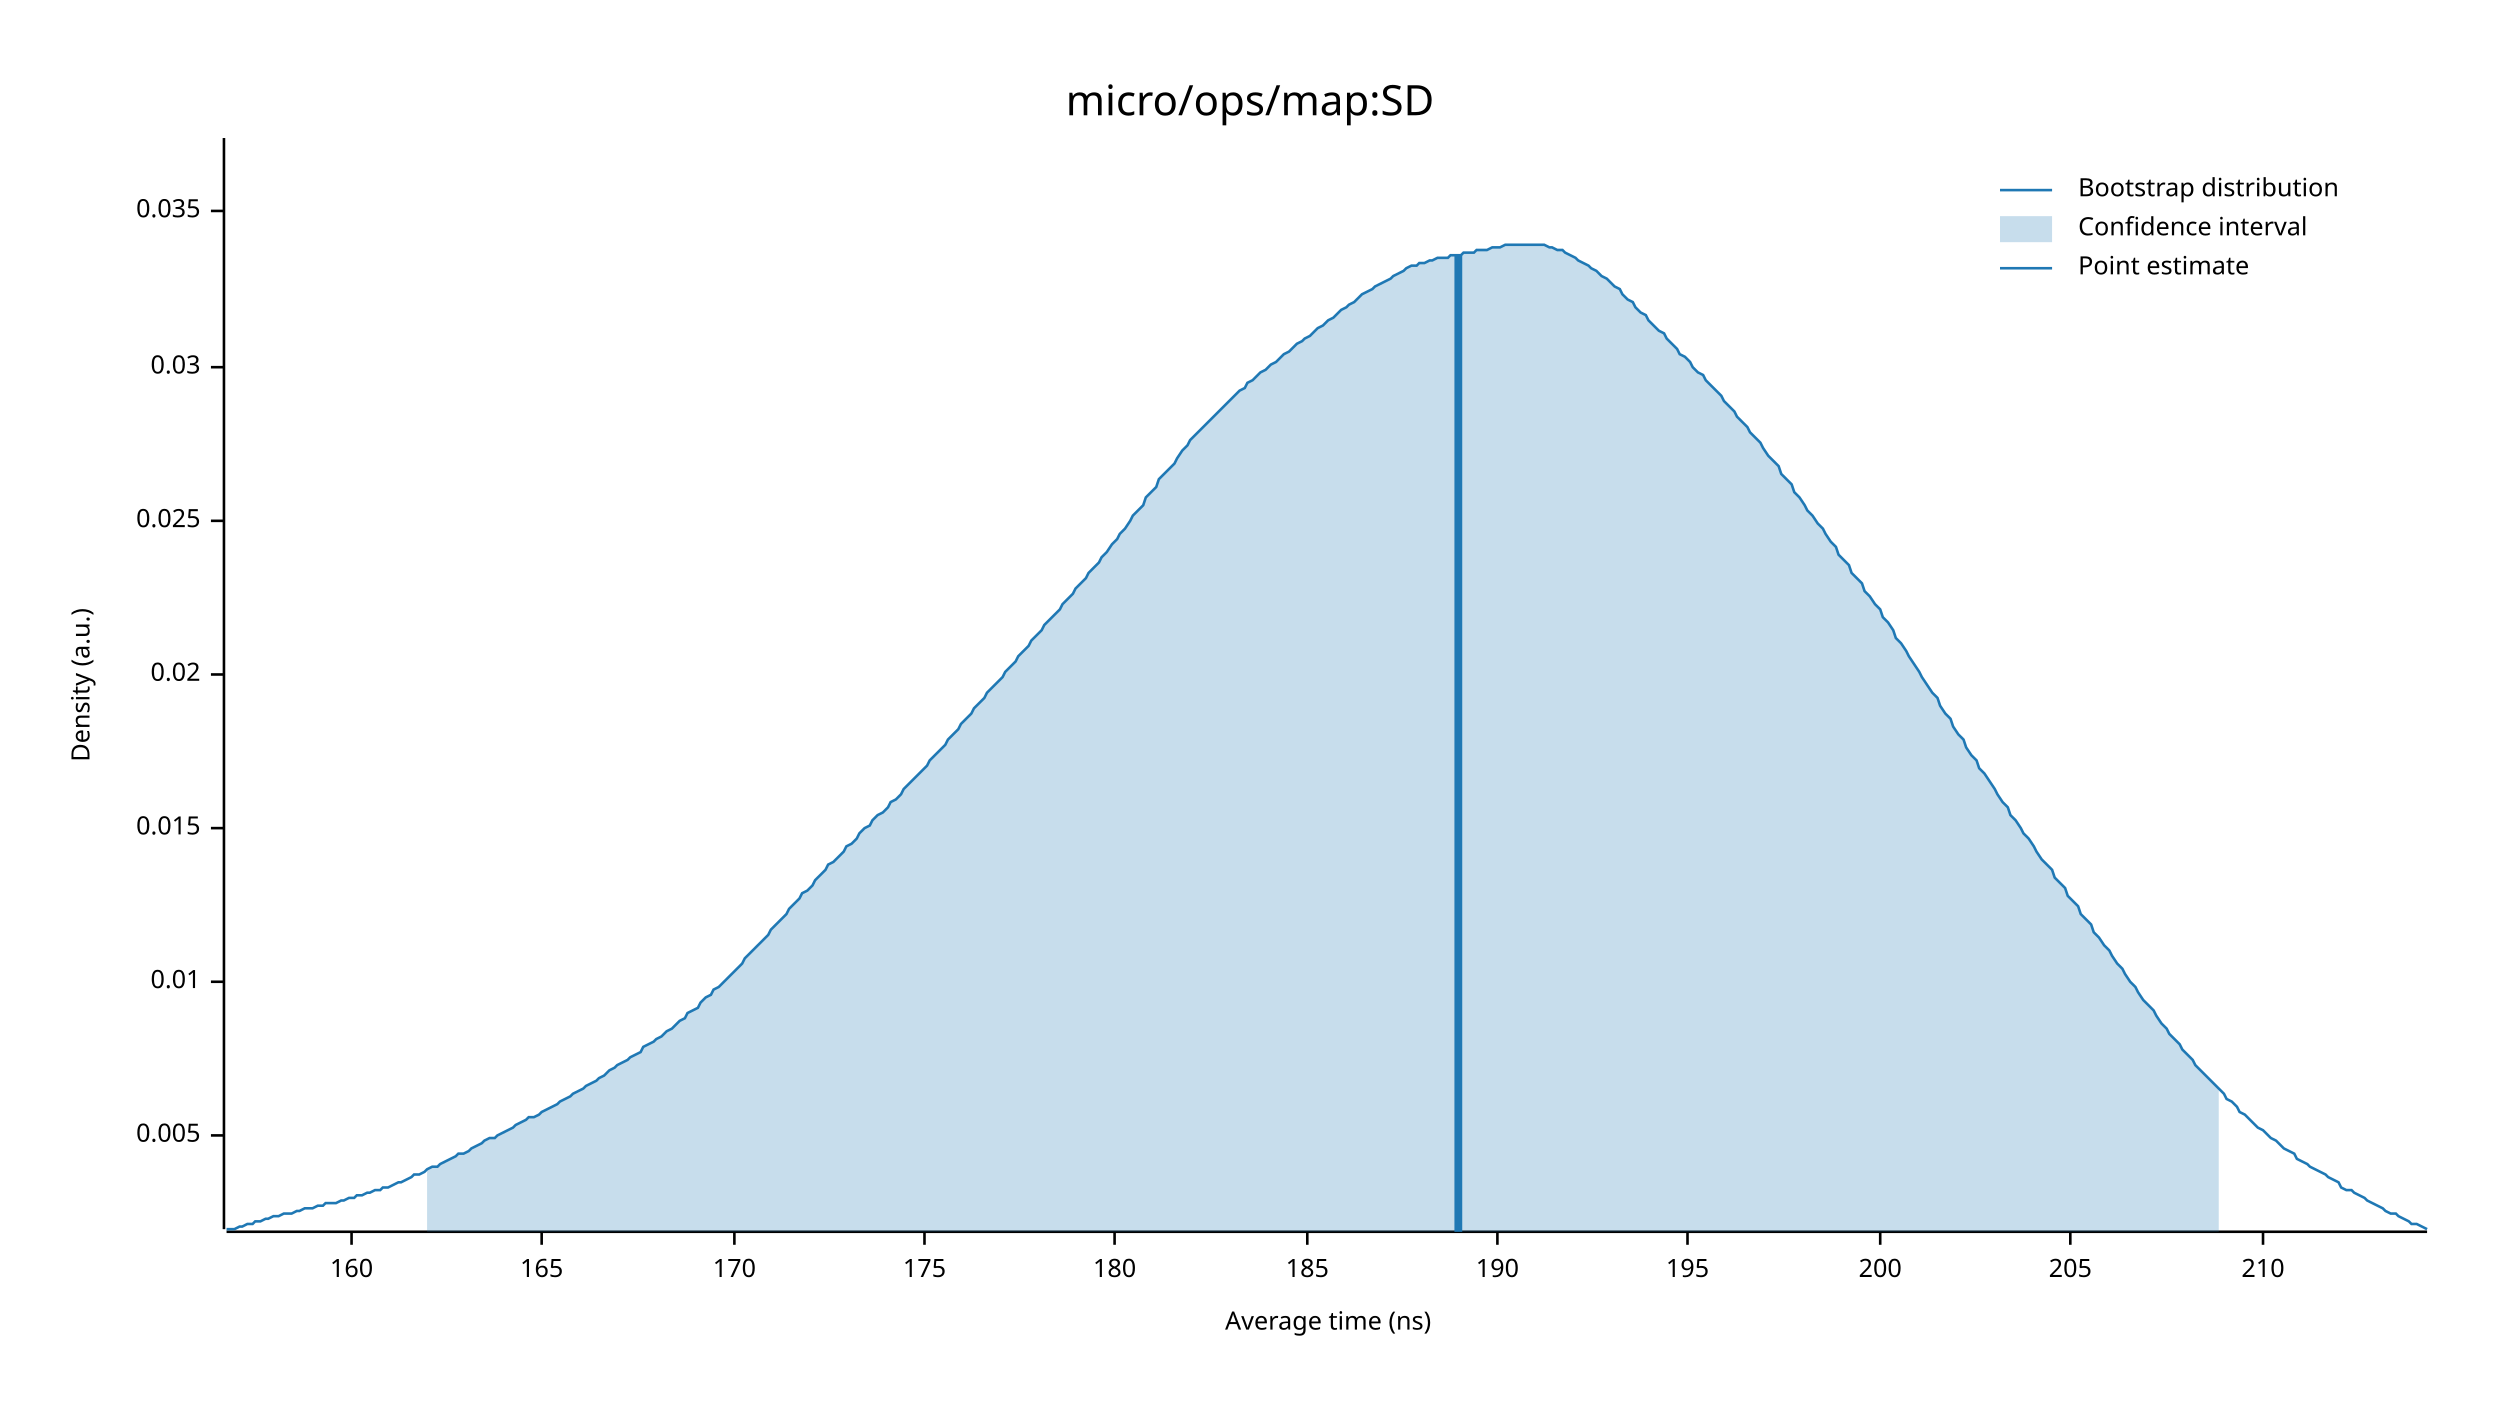
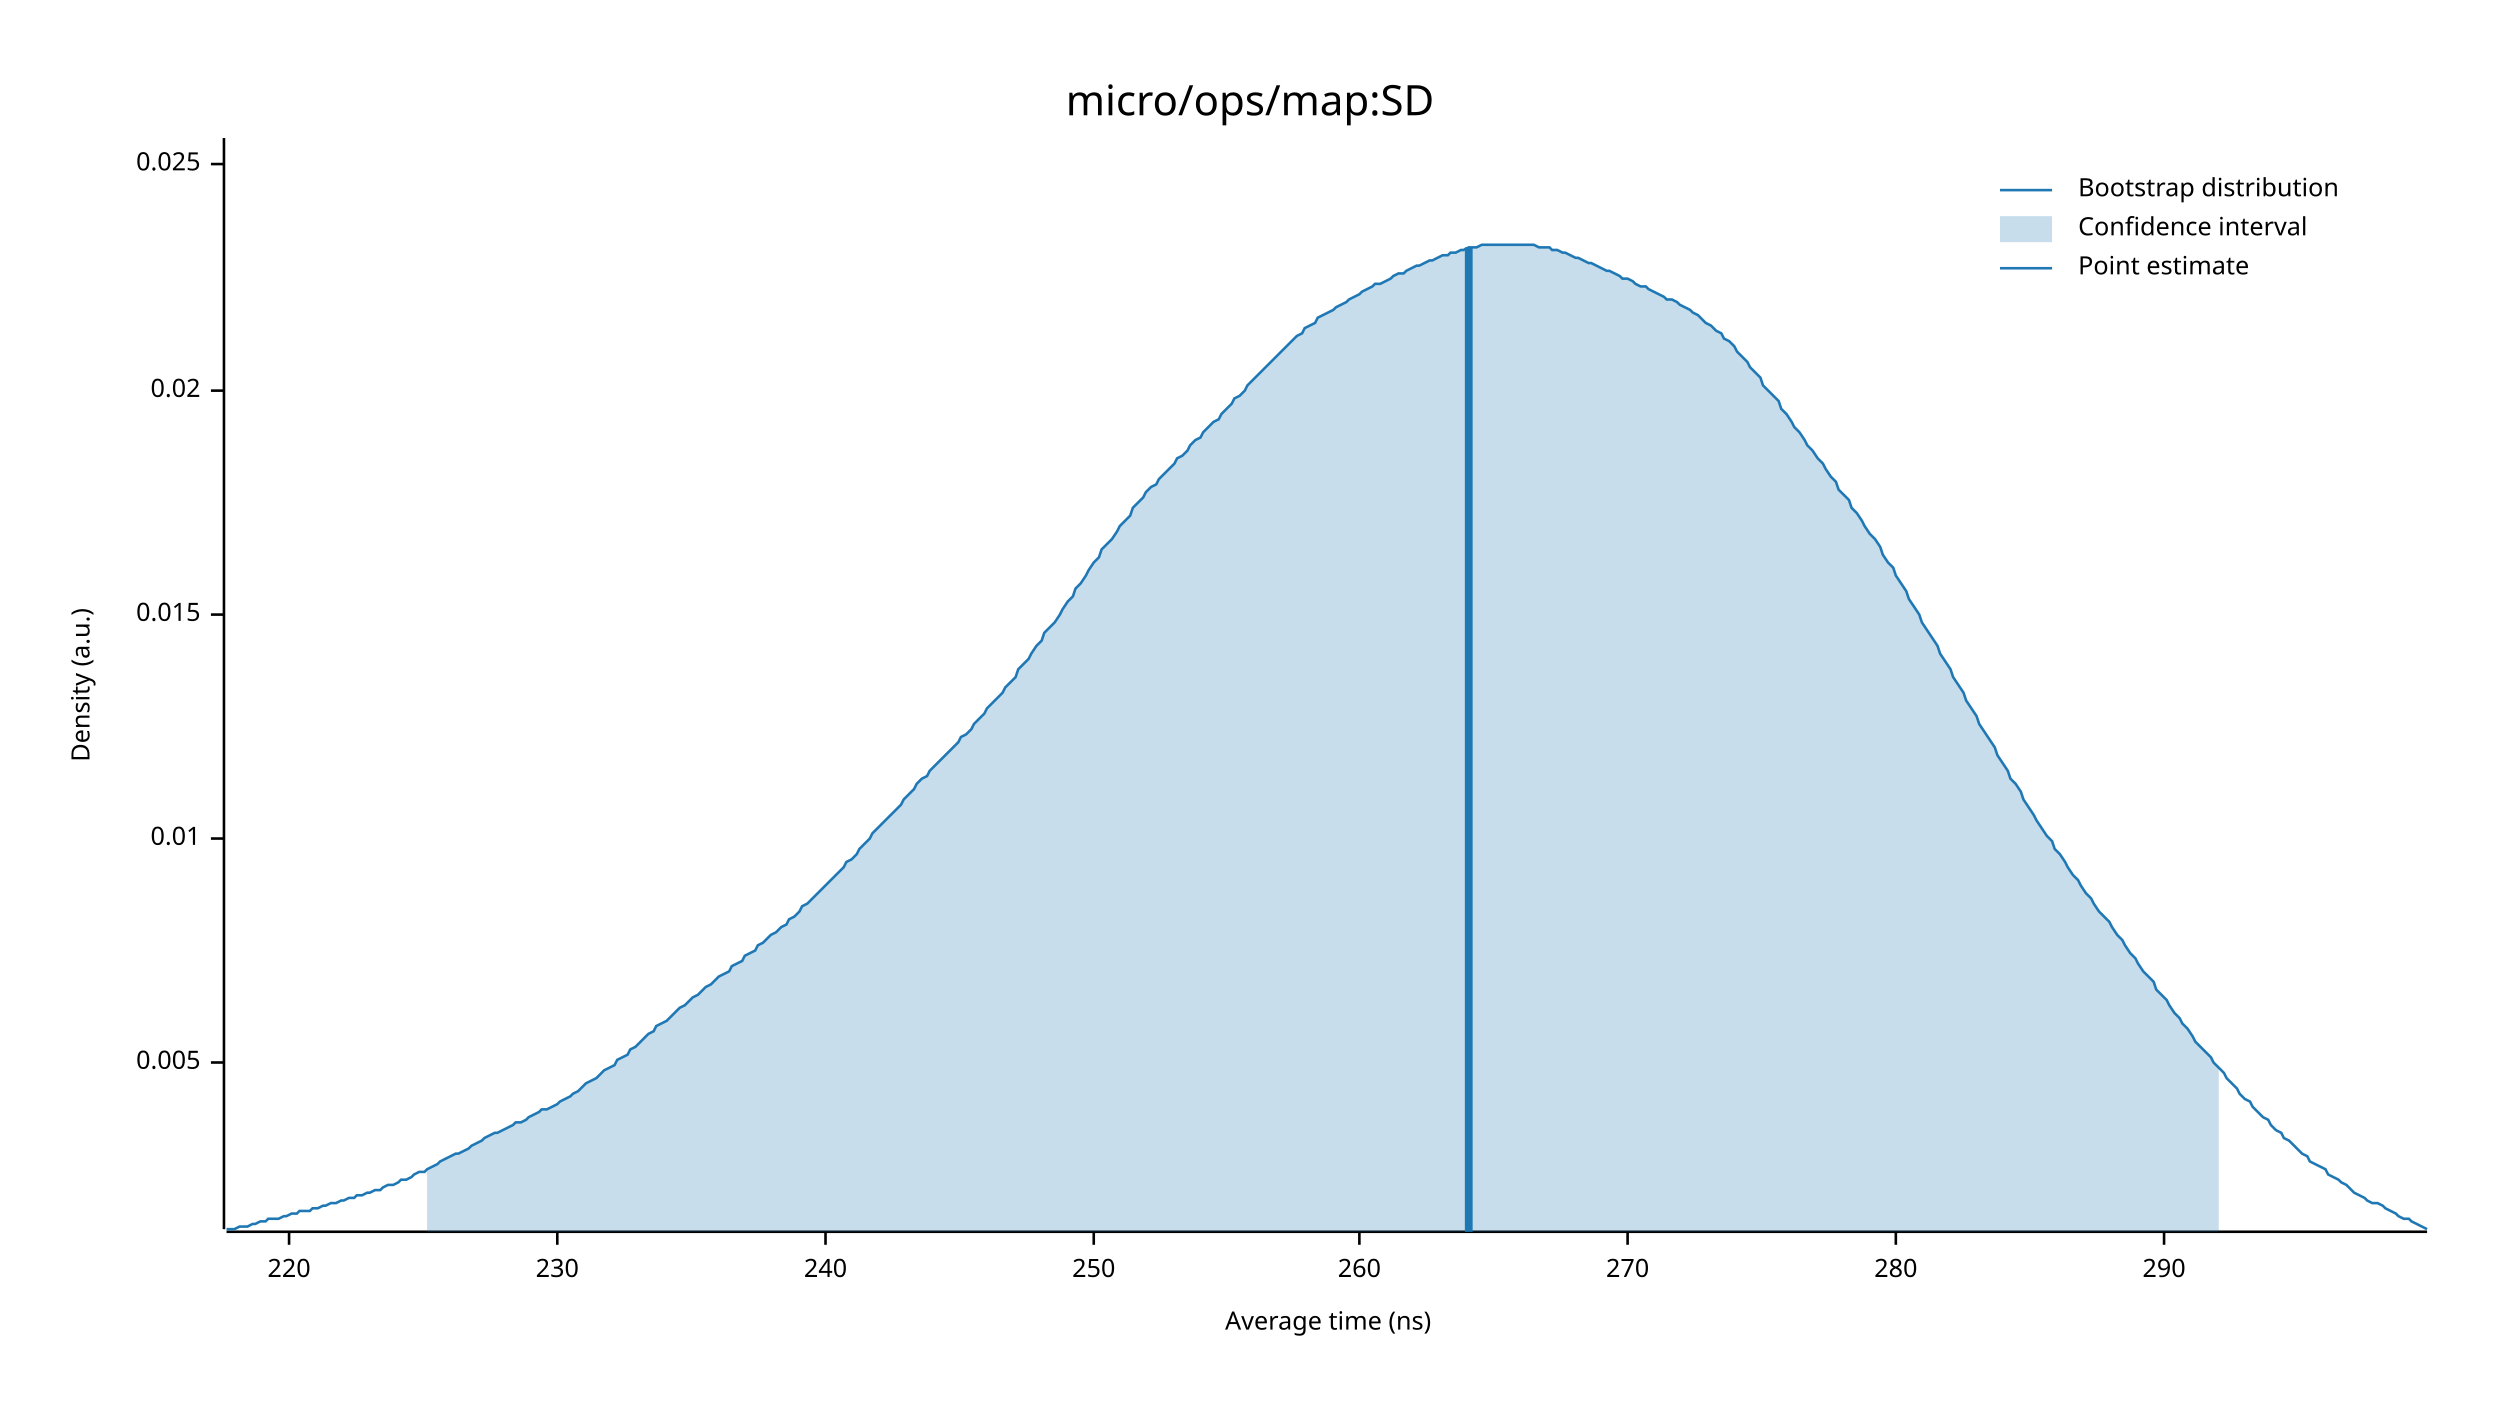
<svg xmlns="http://www.w3.org/2000/svg" width="960" height="540" viewBox="0 0 960 540">
  <text x="480" y="32" dy="0.76em" text-anchor="middle" font-family="sans-serif" font-size="16.129" opacity="1" fill="#000000">
micro/ops/map:SD
</text>
  <text x="27" y="263" dy="0.76em" text-anchor="middle" font-family="sans-serif" font-size="9.677" opacity="1" fill="#000000" transform="rotate(270, 27, 263)">
Density (a.u.)
</text>
  <text x="510" y="513" dy="-0.5ex" text-anchor="middle" font-family="sans-serif" font-size="9.677" opacity="1" fill="#000000">
Average time (ns)
</text>
  <polyline fill="none" opacity="1" stroke="#000000" stroke-width="1" points="86,53 86,472 " />
-   <text x="77" y="436" dy="0.5ex" text-anchor="end" font-family="sans-serif" font-size="9.677" opacity="1" fill="#000000">
+   <text x="77" y="408" dy="0.5ex" text-anchor="end" font-family="sans-serif" font-size="9.677" opacity="1" fill="#000000">
0.005
</text>
-   <polyline fill="none" opacity="1" stroke="#000000" stroke-width="1" points="81,436 86,436 " />
-   <text x="77" y="377" dy="0.5ex" text-anchor="end" font-family="sans-serif" font-size="9.677" opacity="1" fill="#000000">
+   <polyline fill="none" opacity="1" stroke="#000000" stroke-width="1" points="81,408 86,408 " />
+   <text x="77" y="322" dy="0.5ex" text-anchor="end" font-family="sans-serif" font-size="9.677" opacity="1" fill="#000000">
0.01
</text>
-   <polyline fill="none" opacity="1" stroke="#000000" stroke-width="1" points="81,377 86,377 " />
-   <text x="77" y="318" dy="0.5ex" text-anchor="end" font-family="sans-serif" font-size="9.677" opacity="1" fill="#000000">
+   <polyline fill="none" opacity="1" stroke="#000000" stroke-width="1" points="81,322 86,322 " />
+   <text x="77" y="236" dy="0.5ex" text-anchor="end" font-family="sans-serif" font-size="9.677" opacity="1" fill="#000000">
0.015
</text>
-   <polyline fill="none" opacity="1" stroke="#000000" stroke-width="1" points="81,318 86,318 " />
-   <text x="77" y="259" dy="0.5ex" text-anchor="end" font-family="sans-serif" font-size="9.677" opacity="1" fill="#000000">
+   <polyline fill="none" opacity="1" stroke="#000000" stroke-width="1" points="81,236 86,236 " />
+   <text x="77" y="150" dy="0.5ex" text-anchor="end" font-family="sans-serif" font-size="9.677" opacity="1" fill="#000000">
0.02
</text>
-   <polyline fill="none" opacity="1" stroke="#000000" stroke-width="1" points="81,259 86,259 " />
-   <text x="77" y="200" dy="0.5ex" text-anchor="end" font-family="sans-serif" font-size="9.677" opacity="1" fill="#000000">
+   <polyline fill="none" opacity="1" stroke="#000000" stroke-width="1" points="81,150 86,150 " />
+   <text x="77" y="63" dy="0.5ex" text-anchor="end" font-family="sans-serif" font-size="9.677" opacity="1" fill="#000000">
0.025
</text>
-   <polyline fill="none" opacity="1" stroke="#000000" stroke-width="1" points="81,200 86,200 " />
-   <text x="77" y="141" dy="0.5ex" text-anchor="end" font-family="sans-serif" font-size="9.677" opacity="1" fill="#000000">
- 0.03
+   <polyline fill="none" opacity="1" stroke="#000000" stroke-width="1" points="81,63 86,63 " />
+   <polyline fill="none" opacity="1" stroke="#000000" stroke-width="1" points="87,473 932,473 " />
+   <text x="111" y="483" dy="0.76em" text-anchor="middle" font-family="sans-serif" font-size="9.677" opacity="1" fill="#000000">
+ 220
</text>
-   <polyline fill="none" opacity="1" stroke="#000000" stroke-width="1" points="81,141 86,141 " />
-   <text x="77" y="81" dy="0.5ex" text-anchor="end" font-family="sans-serif" font-size="9.677" opacity="1" fill="#000000">
- 0.035
+   <polyline fill="none" opacity="1" stroke="#000000" stroke-width="1" points="111,473 111,478 " />
+   <text x="214" y="483" dy="0.76em" text-anchor="middle" font-family="sans-serif" font-size="9.677" opacity="1" fill="#000000">
+ 230
</text>
-   <polyline fill="none" opacity="1" stroke="#000000" stroke-width="1" points="81,81 86,81 " />
-   <polyline fill="none" opacity="1" stroke="#000000" stroke-width="1" points="87,473 932,473 " />
-   <text x="135" y="483" dy="0.76em" text-anchor="middle" font-family="sans-serif" font-size="9.677" opacity="1" fill="#000000">
- 160
+   <polyline fill="none" opacity="1" stroke="#000000" stroke-width="1" points="214,473 214,478 " />
+   <text x="317" y="483" dy="0.76em" text-anchor="middle" font-family="sans-serif" font-size="9.677" opacity="1" fill="#000000">
+ 240
</text>
-   <polyline fill="none" opacity="1" stroke="#000000" stroke-width="1" points="135,473 135,478 " />
-   <text x="208" y="483" dy="0.76em" text-anchor="middle" font-family="sans-serif" font-size="9.677" opacity="1" fill="#000000">
- 165
+   <polyline fill="none" opacity="1" stroke="#000000" stroke-width="1" points="317,473 317,478 " />
+   <text x="420" y="483" dy="0.76em" text-anchor="middle" font-family="sans-serif" font-size="9.677" opacity="1" fill="#000000">
+ 250
</text>
-   <polyline fill="none" opacity="1" stroke="#000000" stroke-width="1" points="208,473 208,478 " />
-   <text x="282" y="483" dy="0.76em" text-anchor="middle" font-family="sans-serif" font-size="9.677" opacity="1" fill="#000000">
- 170
+   <polyline fill="none" opacity="1" stroke="#000000" stroke-width="1" points="420,473 420,478 " />
+   <text x="522" y="483" dy="0.76em" text-anchor="middle" font-family="sans-serif" font-size="9.677" opacity="1" fill="#000000">
+ 260
</text>
-   <polyline fill="none" opacity="1" stroke="#000000" stroke-width="1" points="282,473 282,478 " />
-   <text x="355" y="483" dy="0.76em" text-anchor="middle" font-family="sans-serif" font-size="9.677" opacity="1" fill="#000000">
- 175
+   <polyline fill="none" opacity="1" stroke="#000000" stroke-width="1" points="522,473 522,478 " />
+   <text x="625" y="483" dy="0.76em" text-anchor="middle" font-family="sans-serif" font-size="9.677" opacity="1" fill="#000000">
+ 270
</text>
-   <polyline fill="none" opacity="1" stroke="#000000" stroke-width="1" points="355,473 355,478 " />
-   <text x="428" y="483" dy="0.76em" text-anchor="middle" font-family="sans-serif" font-size="9.677" opacity="1" fill="#000000">
- 180
+   <polyline fill="none" opacity="1" stroke="#000000" stroke-width="1" points="625,473 625,478 " />
+   <text x="728" y="483" dy="0.76em" text-anchor="middle" font-family="sans-serif" font-size="9.677" opacity="1" fill="#000000">
+ 280
</text>
-   <polyline fill="none" opacity="1" stroke="#000000" stroke-width="1" points="428,473 428,478 " />
-   <text x="502" y="483" dy="0.76em" text-anchor="middle" font-family="sans-serif" font-size="9.677" opacity="1" fill="#000000">
- 185
+   <polyline fill="none" opacity="1" stroke="#000000" stroke-width="1" points="728,473 728,478 " />
+   <text x="831" y="483" dy="0.76em" text-anchor="middle" font-family="sans-serif" font-size="9.677" opacity="1" fill="#000000">
+ 290
</text>
-   <polyline fill="none" opacity="1" stroke="#000000" stroke-width="1" points="502,473 502,478 " />
-   <text x="575" y="483" dy="0.76em" text-anchor="middle" font-family="sans-serif" font-size="9.677" opacity="1" fill="#000000">
- 190
- </text>
-   <polyline fill="none" opacity="1" stroke="#000000" stroke-width="1" points="575,473 575,478 " />
-   <text x="648" y="483" dy="0.76em" text-anchor="middle" font-family="sans-serif" font-size="9.677" opacity="1" fill="#000000">
- 195
- </text>
-   <polyline fill="none" opacity="1" stroke="#000000" stroke-width="1" points="648,473 648,478 " />
-   <text x="722" y="483" dy="0.76em" text-anchor="middle" font-family="sans-serif" font-size="9.677" opacity="1" fill="#000000">
- 200
- </text>
-   <polyline fill="none" opacity="1" stroke="#000000" stroke-width="1" points="722,473 722,478 " />
-   <text x="795" y="483" dy="0.76em" text-anchor="middle" font-family="sans-serif" font-size="9.677" opacity="1" fill="#000000">
- 205
- </text>
-   <polyline fill="none" opacity="1" stroke="#000000" stroke-width="1" points="795,473 795,478 " />
-   <text x="869" y="483" dy="0.76em" text-anchor="middle" font-family="sans-serif" font-size="9.677" opacity="1" fill="#000000">
- 210
- </text>
-   <polyline fill="none" opacity="1" stroke="#000000" stroke-width="1" points="869,473 869,478 " />
-   <polyline fill="none" opacity="1" stroke="#1F78B4" stroke-width="1" points="87,472 88,472 90,472 92,471 93,471 95,470 97,470 98,469 100,469 102,468 103,468 105,467 107,467 109,466 110,466 112,466 114,465 115,465 117,464 119,464 120,464 122,463 124,463 125,462 127,462 129,462 131,461 132,461 134,460 136,460 137,459 139,459 141,458 142,458 144,457 146,457 147,456 149,456 151,455 153,454 154,454 156,453 158,452 159,451 161,451 163,450 164,449 166,448 168,448 169,447 171,446 173,445 175,444 176,443 178,443 180,442 181,441 183,440 185,439 186,438 188,437 190,437 191,436 193,435 195,434 197,433 198,432 200,431 202,430 203,429 205,429 207,428 208,427 210,426 212,425 214,424 215,423 217,422 219,421 220,420 222,419 224,418 225,417 227,416 229,415 230,414 232,413 234,411 236,410 237,409 239,408 241,407 242,406 244,405 246,404 247,402 249,401 251,400 252,399 254,398 256,396 258,395 259,394 261,392 263,391 264,389 266,388 268,387 269,385 271,383 273,382 274,380 276,379 278,377 280,375 281,374 283,372 285,370 286,368 288,366 290,364 291,363 293,361 295,359 296,357 298,355 300,353 302,351 303,349 305,347 307,345 308,343 310,342 312,340 313,338 315,336 317,334 318,332 320,331 322,329 324,327 325,325 327,324 329,322 330,320 332,318 334,317 335,315 337,313 339,312 341,310 342,308 344,307 346,305 347,303 349,301 351,299 352,298 354,296 356,294 357,292 359,290 361,288 363,286 364,284 366,282 368,280 369,278 371,276 373,274 374,272 376,270 378,268 379,266 381,264 383,262 385,260 386,258 388,256 390,254 391,252 393,250 395,248 396,246 398,244 400,242 401,240 403,238 405,236 407,234 408,232 410,230 412,228 413,226 415,224 417,222 418,220 420,218 422,216 423,214 425,212 427,209 429,207 430,205 432,203 434,200 435,198 437,196 439,194 440,191 442,189 444,187 445,184 447,182 449,180 451,178 452,176 454,173 456,171 457,169 459,167 461,165 462,164 464,162 466,160 468,158 469,157 471,155 473,153 474,152 476,150 478,149 479,147 481,146 483,144 484,143 486,142 488,140 490,139 491,138 493,136 495,135 496,134 498,132 500,131 501,130 503,129 505,127 506,126 508,125 510,123 512,122 513,121 515,119 517,118 518,117 520,116 522,114 523,113 525,112 527,111 528,110 530,109 532,108 534,107 535,106 537,105 539,104 540,103 542,102 544,102 545,101 547,101 549,100 550,100 552,99 554,99 556,99 557,98 559,98 561,98 562,97 564,97 566,97 567,96 569,96 571,96 573,95 574,95 576,95 578,94 579,94 581,94 583,94 584,94 586,94 588,94 589,94 591,94 593,94 595,95 596,95 598,96 600,96 601,97 603,98 605,99 606,100 608,101 610,102 611,103 613,104 615,106 617,107 618,108 620,110 622,111 623,113 625,115 627,116 628,118 630,120 632,121 633,123 635,125 637,127 639,128 640,130 642,132 644,134 645,136 647,137 649,139 650,141 652,143 654,144 655,146 657,148 659,150 661,152 662,154 664,156 666,158 667,160 669,162 671,164 672,166 674,168 676,170 677,172 679,175 681,177 683,179 684,182 686,184 688,186 689,189 691,191 693,194 694,196 696,198 698,201 700,203 701,205 703,208 705,210 706,213 708,215 710,217 711,220 713,222 715,224 716,227 718,229 720,232 722,234 723,237 725,239 727,242 728,245 730,247 732,250 733,252 735,255 737,258 738,260 740,263 742,266 744,268 745,271 747,274 749,276 750,279 752,282 754,284 755,287 757,290 759,292 760,295 762,297 764,300 766,303 767,305 769,308 771,310 772,313 774,315 776,318 777,320 779,322 781,325 782,327 784,330 786,332 788,334 789,337 791,339 793,341 794,344 796,346 798,348 799,351 801,353 803,355 804,358 806,360 808,363 810,365 811,367 813,370 815,372 816,374 818,377 820,379 821,381 823,384 825,386 827,388 828,390 830,393 832,395 833,397 835,399 837,401 838,403 840,405 842,407 843,409 845,411 847,413 849,415 850,416 852,418 854,420 855,422 857,423 859,425 860,427 862,428 864,430 865,431 867,433 869,434 871,436 872,437 874,438 876,440 877,441 879,442 881,443 882,445 884,446 886,447 887,448 889,449 891,450 893,451 894,452 896,453 898,454 899,456 901,457 903,457 904,458 906,459 908,460 909,461 911,462 913,463 915,464 916,465 918,466 920,466 921,467 923,468 925,469 926,470 928,470 930,471 932,472 " />
-   <polygon opacity="0.25" fill="#1F78B4" points="164,449 166,448 168,448 169,447 171,446 173,445 175,444 176,443 178,443 180,442 181,441 183,440 185,439 186,438 188,437 190,437 191,436 193,435 195,434 197,433 198,432 200,431 202,430 203,429 205,429 207,428 208,427 210,426 212,425 214,424 215,423 217,422 219,421 220,420 222,419 224,418 225,417 227,416 229,415 230,414 232,413 234,411 236,410 237,409 239,408 241,407 242,406 244,405 246,404 247,402 249,401 251,400 252,399 254,398 256,396 258,395 259,394 261,392 263,391 264,389 266,388 268,387 269,385 271,383 273,382 274,380 276,379 278,377 280,375 281,374 283,372 285,370 286,368 288,366 290,364 291,363 293,361 295,359 296,357 298,355 300,353 302,351 303,349 305,347 307,345 308,343 310,342 312,340 313,338 315,336 317,334 318,332 320,331 322,329 324,327 325,325 327,324 329,322 330,320 332,318 334,317 335,315 337,313 339,312 341,310 342,308 344,307 346,305 347,303 349,301 351,299 352,298 354,296 356,294 357,292 359,290 361,288 363,286 364,284 366,282 368,280 369,278 371,276 373,274 374,272 376,270 378,268 379,266 381,264 383,262 385,260 386,258 388,256 390,254 391,252 393,250 395,248 396,246 398,244 400,242 401,240 403,238 405,236 407,234 408,232 410,230 412,228 413,226 415,224 417,222 418,220 420,218 422,216 423,214 425,212 427,209 429,207 430,205 432,203 434,200 435,198 437,196 439,194 440,191 442,189 444,187 445,184 447,182 449,180 451,178 452,176 454,173 456,171 457,169 459,167 461,165 462,164 464,162 466,160 468,158 469,157 471,155 473,153 474,152 476,150 478,149 479,147 481,146 483,144 484,143 486,142 488,140 490,139 491,138 493,136 495,135 496,134 498,132 500,131 501,130 503,129 505,127 506,126 508,125 510,123 512,122 513,121 515,119 517,118 518,117 520,116 522,114 523,113 525,112 527,111 528,110 530,109 532,108 534,107 535,106 537,105 539,104 540,103 542,102 544,102 545,101 547,101 549,100 550,100 552,99 554,99 556,99 557,98 559,98 561,98 562,97 564,97 566,97 567,96 569,96 571,96 573,95 574,95 576,95 578,94 579,94 581,94 583,94 584,94 586,94 588,94 589,94 591,94 593,94 595,95 596,95 598,96 600,96 601,97 603,98 605,99 606,100 608,101 610,102 611,103 613,104 615,106 617,107 618,108 620,110 622,111 623,113 625,115 627,116 628,118 630,120 632,121 633,123 635,125 637,127 639,128 640,130 642,132 644,134 645,136 647,137 649,139 650,141 652,143 654,144 655,146 657,148 659,150 661,152 662,154 664,156 666,158 667,160 669,162 671,164 672,166 674,168 676,170 677,172 679,175 681,177 683,179 684,182 686,184 688,186 689,189 691,191 693,194 694,196 696,198 698,201 700,203 701,205 703,208 705,210 706,213 708,215 710,217 711,220 713,222 715,224 716,227 718,229 720,232 722,234 723,237 725,239 727,242 728,245 730,247 732,250 733,252 735,255 737,258 738,260 740,263 742,266 744,268 745,271 747,274 749,276 750,279 752,282 754,284 755,287 757,290 759,292 760,295 762,297 764,300 766,303 767,305 769,308 771,310 772,313 774,315 776,318 777,320 779,322 781,325 782,327 784,330 786,332 788,334 789,337 791,339 793,341 794,344 796,346 798,348 799,351 801,353 803,355 804,358 806,360 808,363 810,365 811,367 813,370 815,372 816,374 818,377 820,379 821,381 823,384 825,386 827,388 828,390 830,393 832,395 833,397 835,399 837,401 838,403 840,405 842,407 843,409 845,411 847,413 849,415 850,416 852,418 852,473 164,473 " />
-   <polyline fill="none" opacity="1" stroke="#1F78B4" stroke-width="3" points="560,473 560,98 " />
+   <polyline fill="none" opacity="1" stroke="#000000" stroke-width="1" points="831,473 831,478 " />
+   <polyline fill="none" opacity="1" stroke="#1F78B4" stroke-width="1" points="87,472 88,472 90,472 92,471 93,471 95,471 97,470 98,470 100,469 102,469 103,468 105,468 107,468 109,467 110,467 112,466 114,466 115,465 117,465 119,465 120,464 122,464 124,463 125,463 127,462 129,462 131,461 132,461 134,460 136,460 137,459 139,459 141,458 142,458 144,457 146,457 147,456 149,455 151,455 153,454 154,453 156,453 158,452 159,451 161,450 163,450 164,449 166,448 168,447 169,446 171,445 173,444 175,443 176,443 178,442 180,441 181,440 183,439 185,438 186,437 188,436 190,435 191,435 193,434 195,433 197,432 198,431 200,431 202,430 203,429 205,428 207,427 208,426 210,426 212,425 214,424 215,423 217,422 219,421 220,420 222,419 224,417 225,416 227,415 229,414 230,413 232,411 234,410 236,409 237,407 239,406 241,405 242,403 244,402 246,400 247,399 249,397 251,396 252,394 254,393 256,392 258,390 259,389 261,387 263,386 264,385 266,383 268,382 269,381 271,379 273,378 274,377 276,375 278,374 280,373 281,371 283,370 285,369 286,367 288,366 290,365 291,363 293,362 295,360 296,359 298,358 300,356 302,355 303,353 305,352 307,350 308,348 310,347 312,345 313,344 315,342 317,340 318,339 320,337 322,335 324,333 325,331 327,330 329,328 330,326 332,324 334,322 335,320 337,318 339,316 341,314 342,313 344,311 346,309 347,307 349,305 351,303 352,301 354,299 356,298 357,296 359,294 361,292 363,290 364,289 366,287 368,285 369,283 371,282 373,280 374,278 376,276 378,274 379,272 381,270 383,268 385,266 386,264 388,262 390,260 391,257 393,255 395,253 396,251 398,248 400,246 401,243 403,241 405,239 407,236 408,234 410,231 412,229 413,226 415,224 417,221 418,219 420,216 422,214 423,211 425,209 427,207 429,204 430,202 432,200 434,198 435,195 437,193 439,191 440,189 442,187 444,186 445,184 447,182 449,180 451,178 452,176 454,175 456,173 457,171 459,169 461,168 462,166 464,164 466,162 468,161 469,159 471,157 473,155 474,153 476,152 478,150 479,148 481,146 483,144 484,143 486,141 488,139 490,137 491,136 493,134 495,132 496,131 498,129 500,128 501,126 503,125 505,124 506,122 508,121 510,120 512,119 513,118 515,117 517,116 518,115 520,114 522,113 523,112 525,111 527,110 528,109 530,109 532,108 534,107 535,106 537,105 539,105 540,104 542,103 544,102 545,102 547,101 549,100 550,100 552,99 554,98 556,98 557,97 559,97 561,96 562,96 564,95 566,95 567,95 569,94 571,94 573,94 574,94 576,94 578,94 579,94 581,94 583,94 584,94 586,94 588,94 589,94 591,95 593,95 595,95 596,96 598,96 600,97 601,97 603,98 605,99 606,99 608,100 610,101 611,101 613,102 615,103 617,104 618,104 620,105 622,106 623,107 625,107 627,108 628,109 630,110 632,110 633,111 635,112 637,113 639,114 640,115 642,115 644,116 645,117 647,118 649,119 650,120 652,121 654,123 655,124 657,125 659,127 661,128 662,130 664,131 666,133 667,135 669,137 671,139 672,141 674,143 676,145 677,148 679,150 681,152 683,154 684,157 686,159 688,162 689,164 691,166 693,169 694,171 696,173 698,176 700,178 701,180 703,183 705,185 706,188 708,190 710,192 711,195 713,197 715,200 716,202 718,205 720,207 722,210 723,213 725,216 727,218 728,221 730,224 732,227 733,230 735,233 737,236 738,239 740,242 742,245 744,248 745,251 747,254 749,257 750,260 752,263 754,266 755,269 757,272 759,275 760,278 762,281 764,284 766,287 767,290 769,293 771,296 772,299 774,301 776,304 777,307 779,310 781,313 782,315 784,318 786,321 788,323 789,326 791,328 793,331 794,333 796,336 798,338 799,340 801,343 803,345 804,347 806,350 808,352 810,354 811,356 813,359 815,361 816,363 818,366 820,368 821,370 823,373 825,375 827,377 828,380 830,382 832,384 833,386 835,389 837,391 838,393 840,395 842,398 843,400 845,402 847,404 849,406 850,408 852,410 854,412 855,414 857,416 859,418 860,420 862,422 864,423 865,425 867,427 869,429 871,430 872,432 874,434 876,435 877,437 879,438 881,440 882,441 884,443 886,444 887,446 889,447 891,448 893,449 894,451 896,452 898,453 899,454 901,455 903,457 904,458 906,459 908,460 909,461 911,462 913,462 915,463 916,464 918,465 920,466 921,467 923,468 925,468 926,469 928,470 930,471 932,472 " />
+   <polygon opacity="0.25" fill="#1F78B4" points="164,449 166,448 168,447 169,446 171,445 173,444 175,443 176,443 178,442 180,441 181,440 183,439 185,438 186,437 188,436 190,435 191,435 193,434 195,433 197,432 198,431 200,431 202,430 203,429 205,428 207,427 208,426 210,426 212,425 214,424 215,423 217,422 219,421 220,420 222,419 224,417 225,416 227,415 229,414 230,413 232,411 234,410 236,409 237,407 239,406 241,405 242,403 244,402 246,400 247,399 249,397 251,396 252,394 254,393 256,392 258,390 259,389 261,387 263,386 264,385 266,383 268,382 269,381 271,379 273,378 274,377 276,375 278,374 280,373 281,371 283,370 285,369 286,367 288,366 290,365 291,363 293,362 295,360 296,359 298,358 300,356 302,355 303,353 305,352 307,350 308,348 310,347 312,345 313,344 315,342 317,340 318,339 320,337 322,335 324,333 325,331 327,330 329,328 330,326 332,324 334,322 335,320 337,318 339,316 341,314 342,313 344,311 346,309 347,307 349,305 351,303 352,301 354,299 356,298 357,296 359,294 361,292 363,290 364,289 366,287 368,285 369,283 371,282 373,280 374,278 376,276 378,274 379,272 381,270 383,268 385,266 386,264 388,262 390,260 391,257 393,255 395,253 396,251 398,248 400,246 401,243 403,241 405,239 407,236 408,234 410,231 412,229 413,226 415,224 417,221 418,219 420,216 422,214 423,211 425,209 427,207 429,204 430,202 432,200 434,198 435,195 437,193 439,191 440,189 442,187 444,186 445,184 447,182 449,180 451,178 452,176 454,175 456,173 457,171 459,169 461,168 462,166 464,164 466,162 468,161 469,159 471,157 473,155 474,153 476,152 478,150 479,148 481,146 483,144 484,143 486,141 488,139 490,137 491,136 493,134 495,132 496,131 498,129 500,128 501,126 503,125 505,124 506,122 508,121 510,120 512,119 513,118 515,117 517,116 518,115 520,114 522,113 523,112 525,111 527,110 528,109 530,109 532,108 534,107 535,106 537,105 539,105 540,104 542,103 544,102 545,102 547,101 549,100 550,100 552,99 554,98 556,98 557,97 559,97 561,96 562,96 564,95 566,95 567,95 569,94 571,94 573,94 574,94 576,94 578,94 579,94 581,94 583,94 584,94 586,94 588,94 589,94 591,95 593,95 595,95 596,96 598,96 600,97 601,97 603,98 605,99 606,99 608,100 610,101 611,101 613,102 615,103 617,104 618,104 620,105 622,106 623,107 625,107 627,108 628,109 630,110 632,110 633,111 635,112 637,113 639,114 640,115 642,115 644,116 645,117 647,118 649,119 650,120 652,121 654,123 655,124 657,125 659,127 661,128 662,130 664,131 666,133 667,135 669,137 671,139 672,141 674,143 676,145 677,148 679,150 681,152 683,154 684,157 686,159 688,162 689,164 691,166 693,169 694,171 696,173 698,176 700,178 701,180 703,183 705,185 706,188 708,190 710,192 711,195 713,197 715,200 716,202 718,205 720,207 722,210 723,213 725,216 727,218 728,221 730,224 732,227 733,230 735,233 737,236 738,239 740,242 742,245 744,248 745,251 747,254 749,257 750,260 752,263 754,266 755,269 757,272 759,275 760,278 762,281 764,284 766,287 767,290 769,293 771,296 772,299 774,301 776,304 777,307 779,310 781,313 782,315 784,318 786,321 788,323 789,326 791,328 793,331 794,333 796,336 798,338 799,340 801,343 803,345 804,347 806,350 808,352 810,354 811,356 813,359 815,361 816,363 818,366 820,368 821,370 823,373 825,375 827,377 828,380 830,382 832,384 833,386 835,389 837,391 838,393 840,395 842,398 843,400 845,402 847,404 849,406 850,408 852,410 852,473 164,473 " />
+   <polyline fill="none" opacity="1" stroke="#1F78B4" stroke-width="3" points="564,473 564,95 " />
  <text x="798" y="68" dy="0.76em" text-anchor="start" font-family="sans-serif" font-size="9.677" opacity="1" fill="#000000">
Bootstrap distribution
</text>
  <text x="798" y="83" dy="0.76em" text-anchor="start" font-family="sans-serif" font-size="9.677" opacity="1" fill="#000000">
Confidence interval
</text>
  <text x="798" y="98" dy="0.76em" text-anchor="start" font-family="sans-serif" font-size="9.677" opacity="1" fill="#000000">
Point estimate
</text>
  <polyline fill="none" opacity="1" stroke="#1F78B4" stroke-width="1" points="768,73 788,73 " />
  <rect x="768" y="83" width="20" height="10" opacity="0.25" fill="#1F78B4" stroke="none" />
  <polyline fill="none" opacity="1" stroke="#1F78B4" stroke-width="1" points="768,103 788,103 " />
</svg>
